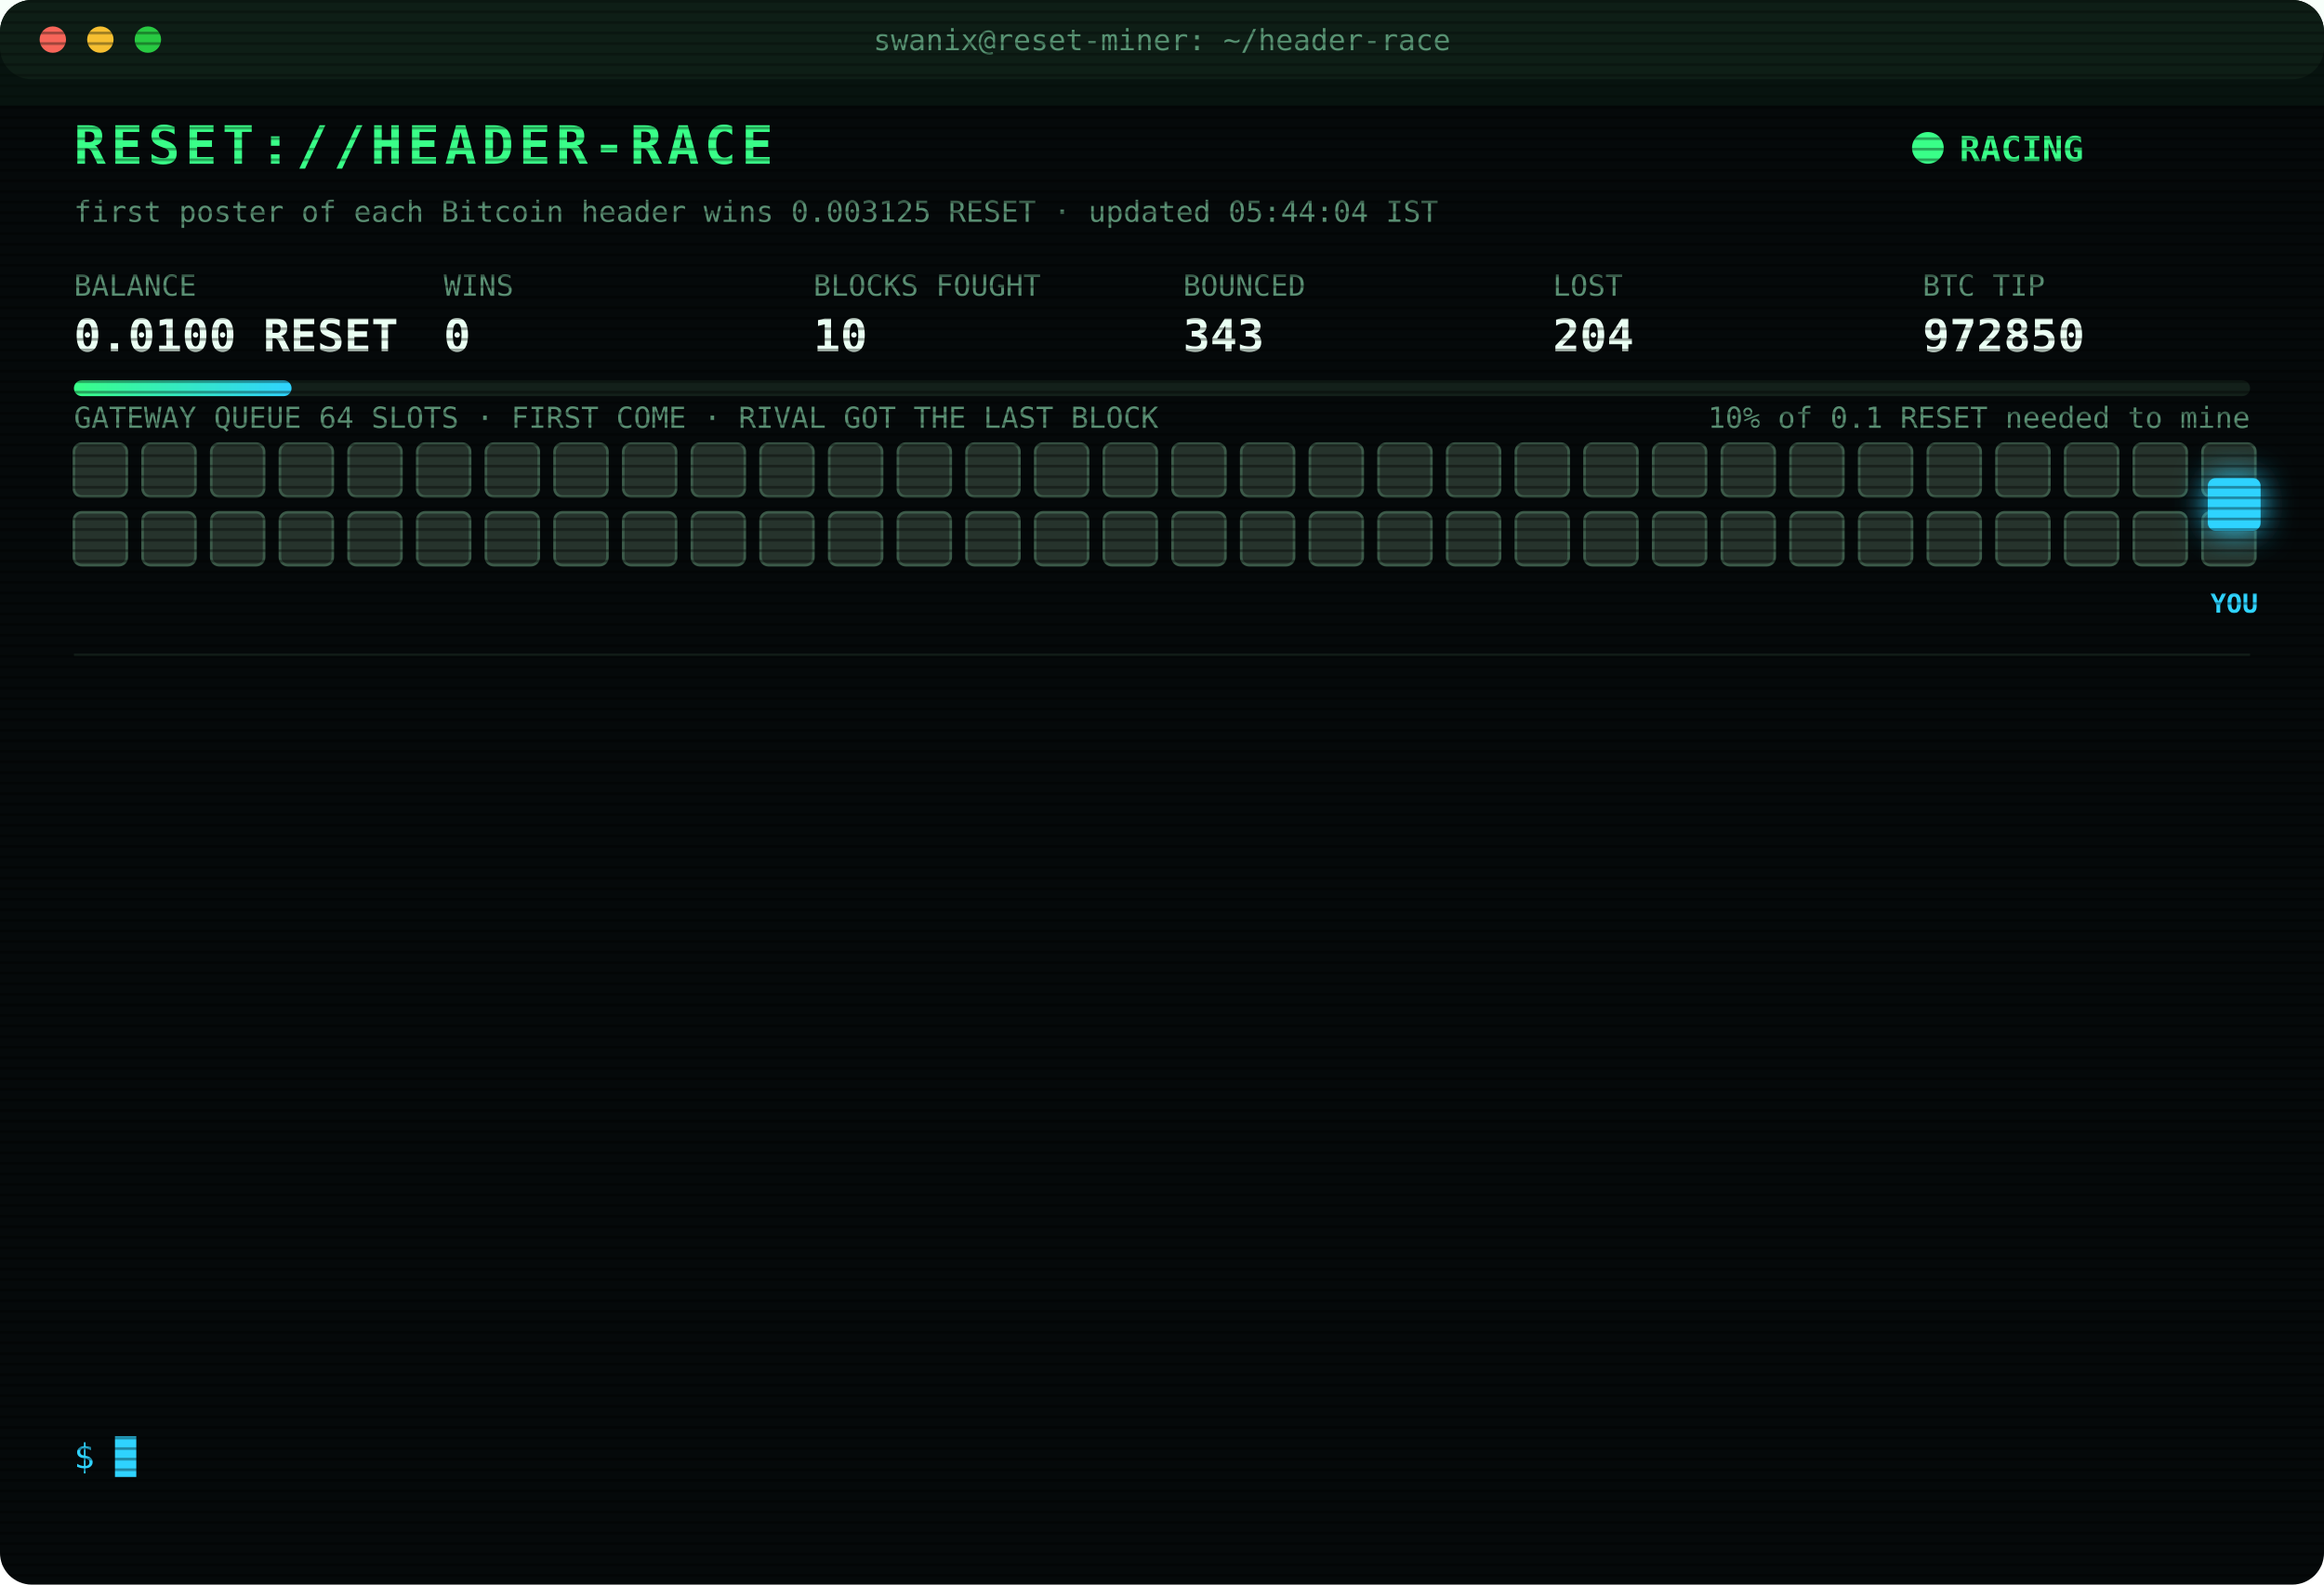
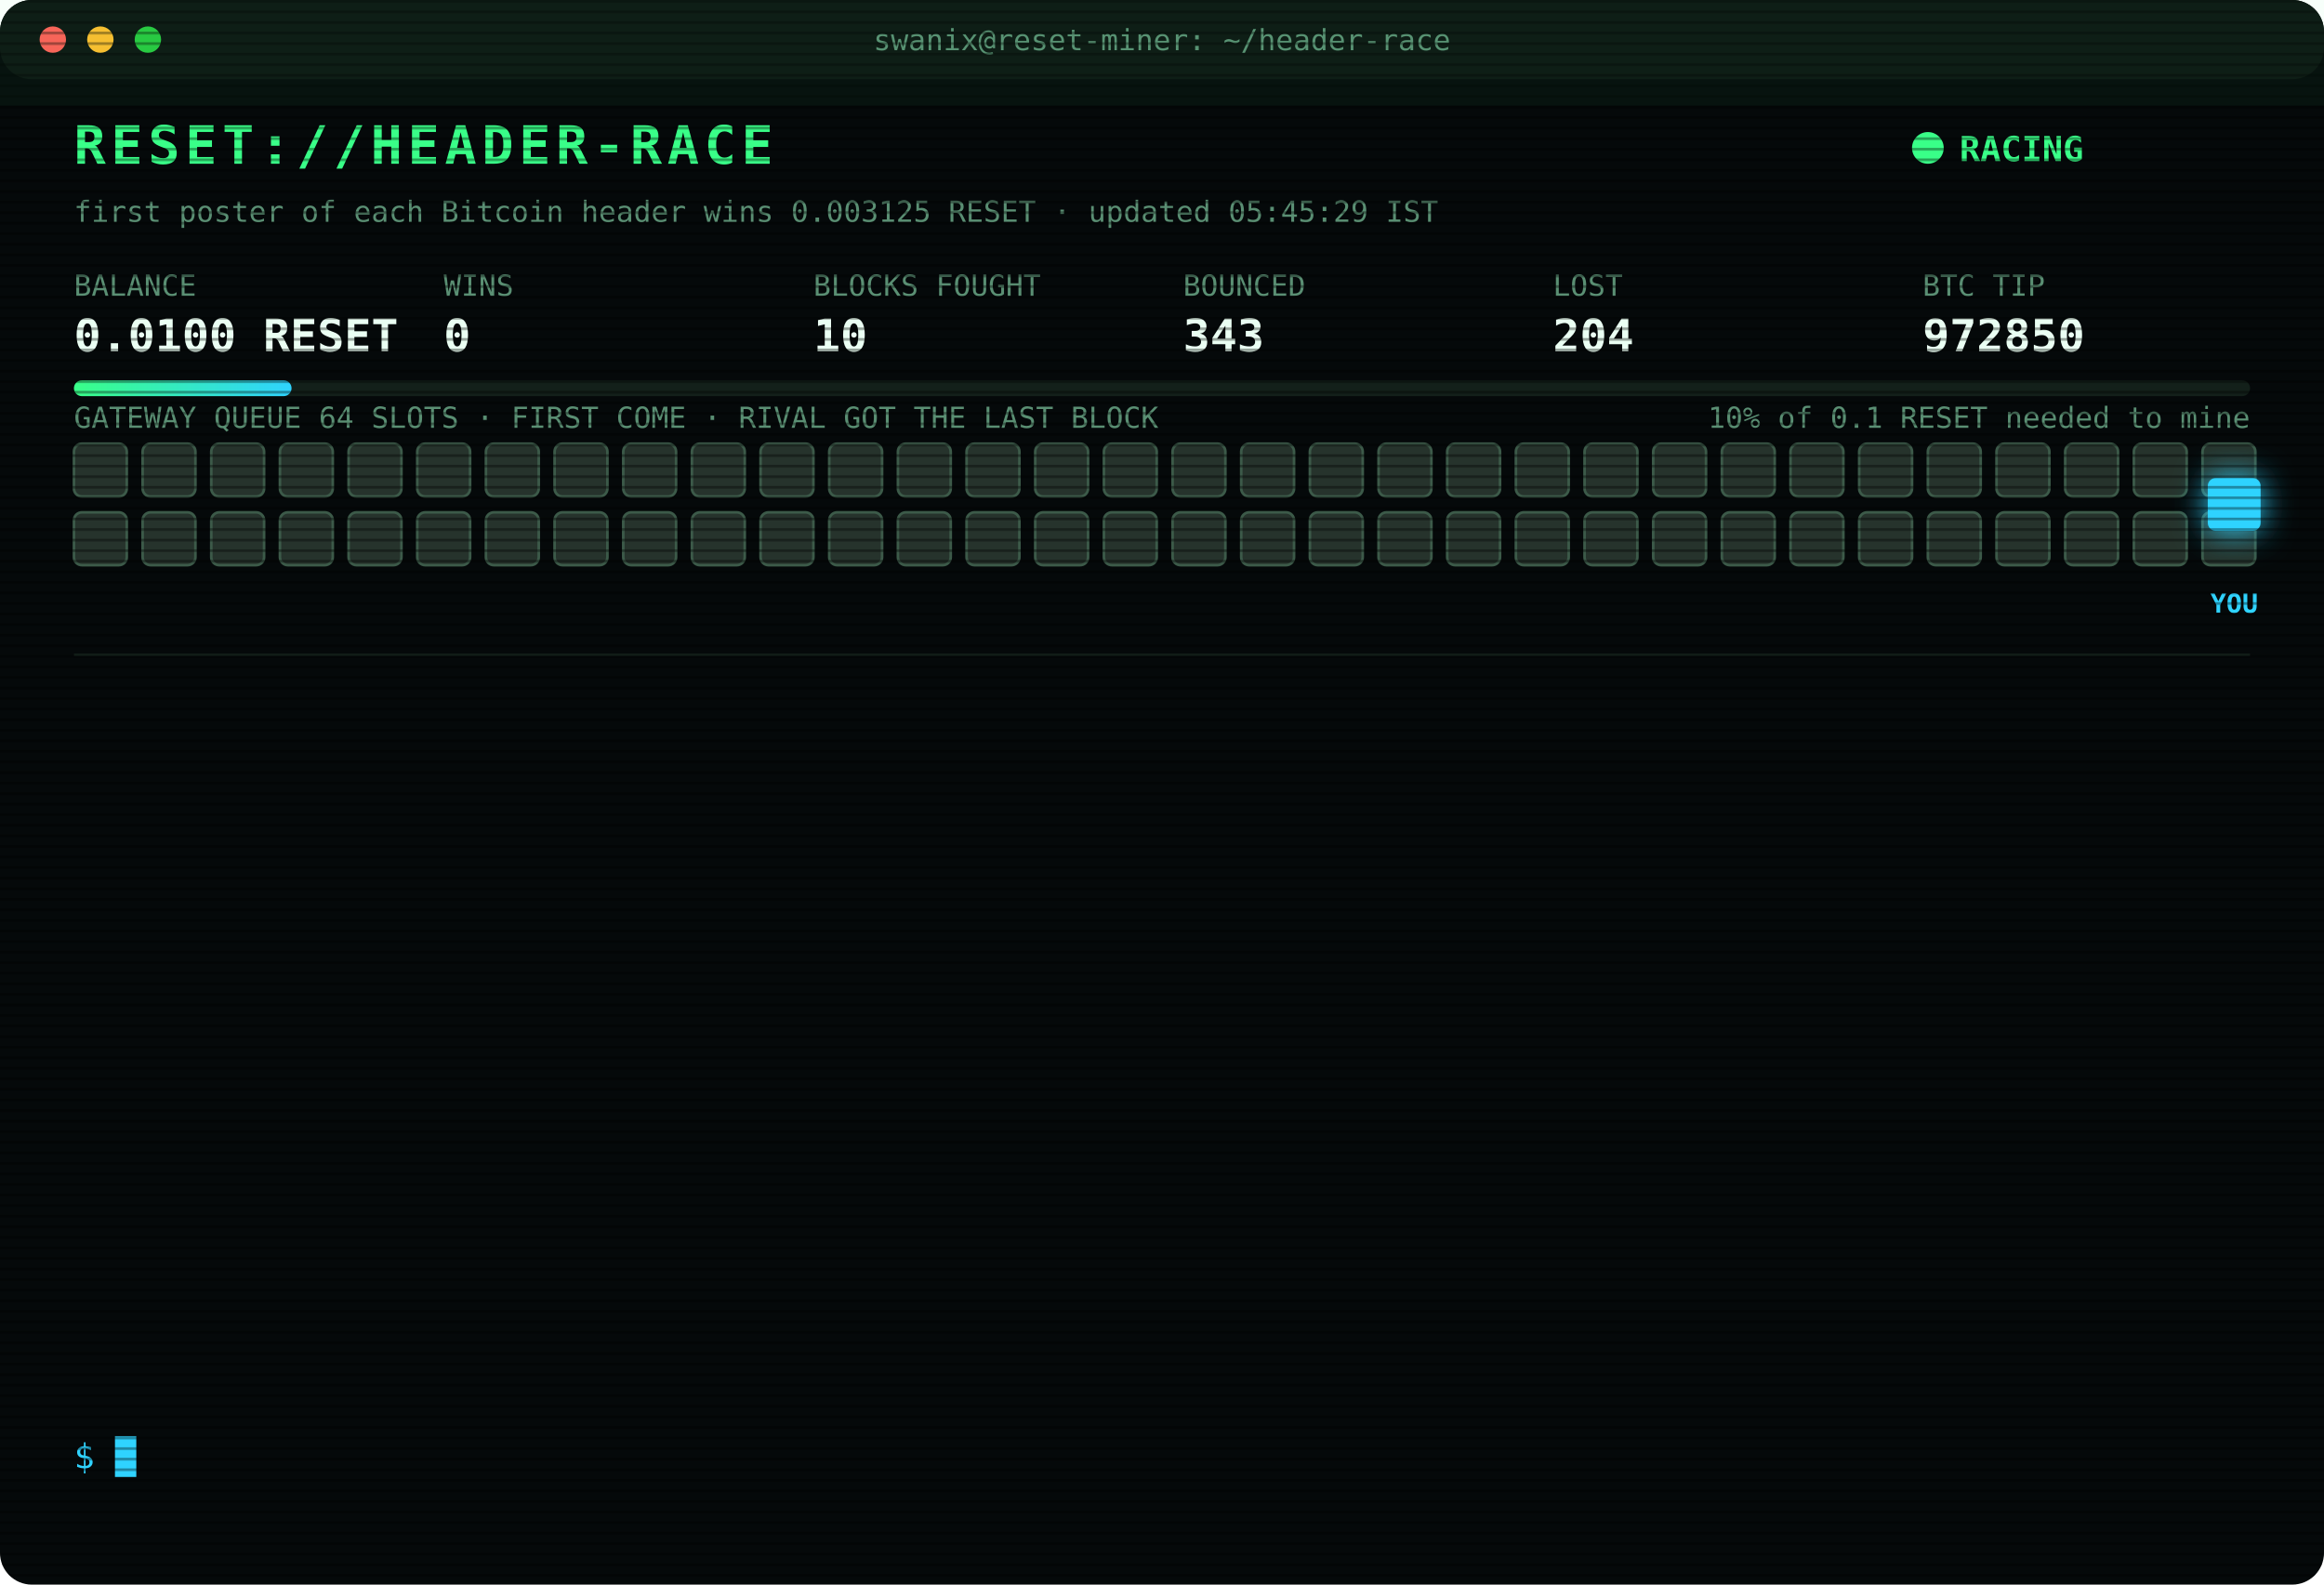
<svg xmlns="http://www.w3.org/2000/svg" width="880" height="600" viewBox="0 0 880 600" font-family="ui-monospace,SFMono-Regular,Menlo,Consolas,monospace">
  <style>
text{font-size:13px;fill:#7CFFB2}
.title{font-size:20px;font-weight:700;fill:#39FF88;letter-spacing:2px;animation:glitch 3s infinite steps(1)}
.sub{fill:#2fd3ff}.k{fill:#5a8f73;font-size:11px}.v{font-size:17px;font-weight:700;fill:#eafff3}
.ts{fill:#3f6b56}.boot{fill:#2fd3ff}.dim{fill:#5a8f73}.bad{fill:#ff4d6d}.warn{fill:#ffd23f}.mag{fill:#ff5cf0}.win{fill:#39FF88;font-weight:700}
.tag{font-size:10px;fill:#2fd3ff;font-weight:700}
.rival{fill:#26332c;stroke:#3c5a49;animation:jam 1.2s infinite alternate}
.idle{fill:#141c18;stroke:#22302a;animation:breathe 4s infinite}
.me{fill:#2fd3ff;filter:drop-shadow(0 0 6px #2fd3ff)}
.hover{animation:nudge 1.1s infinite ease-in-out}.bounce{animation:kick 1.4s infinite}
.ln{opacity:0;animation:in .4s forwards}
.cur{animation:blink 1s infinite steps(1)}
.scan{animation:scan 6s infinite linear}
.led{animation:blink 1.4s infinite}
@keyframes in{from{opacity:0;transform:translateX(-6px)}to{opacity:1;transform:none}}
@keyframes blink{50%{opacity:0}}
@keyframes jam{to{fill:#33463b}}
@keyframes breathe{50%{opacity:.4}}
@keyframes nudge{50%{transform:translateX(-10px)}}
@keyframes kick{0%,100%{transform:none}30%{transform:translateX(-14px)}55%{transform:translateX(10px) translateY(-6px)}}
@keyframes glitch{0%,92%{transform:none}93%{transform:translateX(2px);fill:#ff4d6d}95%{transform:translateX(-2px);fill:#2fd3ff}97%{transform:none}}
@keyframes scan{from{transform:translateY(-40px)}to{transform:translateY(600px)}}
</style>
  <defs>
    <pattern id="sl" width="4" height="4" patternUnits="userSpaceOnUse">
      <rect width="4" height="1" fill="#000" opacity=".35" />
    </pattern>
    <linearGradient id="bar">
      <stop offset="0" stop-color="#39FF88" />
      <stop offset="1" stop-color="#2fd3ff" />
    </linearGradient>
  </defs>
  <rect width="880" height="600" rx="12" fill="#05090a" />
  <rect width="880" height="30" rx="12" fill="#0d1512" />
  <circle cx="20" cy="15" r="5" fill="#ff5f57" />
  <circle cx="38" cy="15" r="5" fill="#febc2e" />
  <circle cx="56" cy="15" r="5" fill="#28c840" />
  <text x="440" y="19" text-anchor="middle" class="k">swanix@reset-miner: ~/header-race</text>
  <text x="28" y="62" class="title">RESET://HEADER-RACE</text>
  <circle class="led" cx="730" cy="56" r="6" fill="#39FF88" />
  <text x="742" y="61" class="win">RACING</text>
-   <text x="28" y="84" class="k">first poster of each Bitcoin header wins 0.003125 RESET · updated 05:44:04 IST</text>
+   <text x="28" y="84" class="k">first poster of each Bitcoin header wins 0.003125 RESET · updated 05:45:29 IST</text>
  <text x="28" y="112" class="k">BALANCE</text>
  <text x="28" y="133" class="v">0.0100 RESET</text>
  <text x="168" y="112" class="k">WINS</text>
  <text x="168" y="133" class="v">0</text>
  <text x="308" y="112" class="k">BLOCKS FOUGHT</text>
  <text x="308" y="133" class="v">10</text>
  <text x="448" y="112" class="k">BOUNCED</text>
  <text x="448" y="133" class="v">343</text>
  <text x="588" y="112" class="k">LOST</text>
  <text x="588" y="133" class="v">204</text>
  <text x="728" y="112" class="k">BTC TIP</text>
  <text x="728" y="133" class="v">972850</text>
  <rect x="28" y="144" width="824" height="6" rx="3" fill="#13201a" />
  <rect x="28" y="144" width="82.4" height="6" rx="3" fill="url(#bar)" />
  <text x="852" y="162" text-anchor="end" class="k">10% of 0.1 RESET needed to mine</text>
  <text x="28" y="162" class="k">GATEWAY QUEUE 64 SLOTS · FIRST COME · RIVAL GOT THE LAST BLOCK</text>
  <rect class="rival" x="28" y="168" width="20" height="20" rx="3" style="animation-delay:0.00s" />
  <rect class="rival" x="54" y="168" width="20" height="20" rx="3" style="animation-delay:0.05s" />
  <rect class="rival" x="80" y="168" width="20" height="20" rx="3" style="animation-delay:0.10s" />
  <rect class="rival" x="106" y="168" width="20" height="20" rx="3" style="animation-delay:0.15s" />
  <rect class="rival" x="132" y="168" width="20" height="20" rx="3" style="animation-delay:0.20s" />
  <rect class="rival" x="158" y="168" width="20" height="20" rx="3" style="animation-delay:0.25s" />
  <rect class="rival" x="184" y="168" width="20" height="20" rx="3" style="animation-delay:0.30s" />
  <rect class="rival" x="210" y="168" width="20" height="20" rx="3" style="animation-delay:0.35s" />
  <rect class="rival" x="236" y="168" width="20" height="20" rx="3" style="animation-delay:0.40s" />
  <rect class="rival" x="262" y="168" width="20" height="20" rx="3" style="animation-delay:0.45s" />
  <rect class="rival" x="288" y="168" width="20" height="20" rx="3" style="animation-delay:0.50s" />
  <rect class="rival" x="314" y="168" width="20" height="20" rx="3" style="animation-delay:0.55s" />
  <rect class="rival" x="340" y="168" width="20" height="20" rx="3" style="animation-delay:0.60s" />
  <rect class="rival" x="366" y="168" width="20" height="20" rx="3" style="animation-delay:0.65s" />
  <rect class="rival" x="392" y="168" width="20" height="20" rx="3" style="animation-delay:0.70s" />
  <rect class="rival" x="418" y="168" width="20" height="20" rx="3" style="animation-delay:0.75s" />
  <rect class="rival" x="444" y="168" width="20" height="20" rx="3" style="animation-delay:0.80s" />
  <rect class="rival" x="470" y="168" width="20" height="20" rx="3" style="animation-delay:0.85s" />
  <rect class="rival" x="496" y="168" width="20" height="20" rx="3" style="animation-delay:0.90s" />
  <rect class="rival" x="522" y="168" width="20" height="20" rx="3" style="animation-delay:0.95s" />
  <rect class="rival" x="548" y="168" width="20" height="20" rx="3" style="animation-delay:1.00s" />
  <rect class="rival" x="574" y="168" width="20" height="20" rx="3" style="animation-delay:1.05s" />
  <rect class="rival" x="600" y="168" width="20" height="20" rx="3" style="animation-delay:1.10s" />
  <rect class="rival" x="626" y="168" width="20" height="20" rx="3" style="animation-delay:1.15s" />
  <rect class="rival" x="652" y="168" width="20" height="20" rx="3" style="animation-delay:1.20s" />
  <rect class="rival" x="678" y="168" width="20" height="20" rx="3" style="animation-delay:1.25s" />
  <rect class="rival" x="704" y="168" width="20" height="20" rx="3" style="animation-delay:1.30s" />
  <rect class="rival" x="730" y="168" width="20" height="20" rx="3" style="animation-delay:1.35s" />
  <rect class="rival" x="756" y="168" width="20" height="20" rx="3" style="animation-delay:1.40s" />
  <rect class="rival" x="782" y="168" width="20" height="20" rx="3" style="animation-delay:1.45s" />
  <rect class="rival" x="808" y="168" width="20" height="20" rx="3" style="animation-delay:1.50s" />
  <rect class="rival" x="834" y="168" width="20" height="20" rx="3" style="animation-delay:1.55s" />
  <rect class="rival" x="28" y="194" width="20" height="20" rx="3" style="animation-delay:1.60s" />
  <rect class="rival" x="54" y="194" width="20" height="20" rx="3" style="animation-delay:1.65s" />
  <rect class="rival" x="80" y="194" width="20" height="20" rx="3" style="animation-delay:1.70s" />
  <rect class="rival" x="106" y="194" width="20" height="20" rx="3" style="animation-delay:1.75s" />
  <rect class="rival" x="132" y="194" width="20" height="20" rx="3" style="animation-delay:1.80s" />
  <rect class="rival" x="158" y="194" width="20" height="20" rx="3" style="animation-delay:1.85s" />
  <rect class="rival" x="184" y="194" width="20" height="20" rx="3" style="animation-delay:1.90s" />
  <rect class="rival" x="210" y="194" width="20" height="20" rx="3" style="animation-delay:1.95s" />
  <rect class="rival" x="236" y="194" width="20" height="20" rx="3" style="animation-delay:2.00s" />
  <rect class="rival" x="262" y="194" width="20" height="20" rx="3" style="animation-delay:2.05s" />
  <rect class="rival" x="288" y="194" width="20" height="20" rx="3" style="animation-delay:2.10s" />
  <rect class="rival" x="314" y="194" width="20" height="20" rx="3" style="animation-delay:2.15s" />
  <rect class="rival" x="340" y="194" width="20" height="20" rx="3" style="animation-delay:2.20s" />
  <rect class="rival" x="366" y="194" width="20" height="20" rx="3" style="animation-delay:2.25s" />
  <rect class="rival" x="392" y="194" width="20" height="20" rx="3" style="animation-delay:2.30s" />
  <rect class="rival" x="418" y="194" width="20" height="20" rx="3" style="animation-delay:2.35s" />
  <rect class="rival" x="444" y="194" width="20" height="20" rx="3" style="animation-delay:2.40s" />
  <rect class="rival" x="470" y="194" width="20" height="20" rx="3" style="animation-delay:2.45s" />
  <rect class="rival" x="496" y="194" width="20" height="20" rx="3" style="animation-delay:2.50s" />
  <rect class="rival" x="522" y="194" width="20" height="20" rx="3" style="animation-delay:2.55s" />
  <rect class="rival" x="548" y="194" width="20" height="20" rx="3" style="animation-delay:2.60s" />
  <rect class="rival" x="574" y="194" width="20" height="20" rx="3" style="animation-delay:2.65s" />
  <rect class="rival" x="600" y="194" width="20" height="20" rx="3" style="animation-delay:2.70s" />
  <rect class="rival" x="626" y="194" width="20" height="20" rx="3" style="animation-delay:2.75s" />
  <rect class="rival" x="652" y="194" width="20" height="20" rx="3" style="animation-delay:2.80s" />
  <rect class="rival" x="678" y="194" width="20" height="20" rx="3" style="animation-delay:2.85s" />
  <rect class="rival" x="704" y="194" width="20" height="20" rx="3" style="animation-delay:2.90s" />
  <rect class="rival" x="730" y="194" width="20" height="20" rx="3" style="animation-delay:2.95s" />
  <rect class="rival" x="756" y="194" width="20" height="20" rx="3" style="animation-delay:3.00s" />
  <rect class="rival" x="782" y="194" width="20" height="20" rx="3" style="animation-delay:3.05s" />
  <rect class="rival" x="808" y="194" width="20" height="20" rx="3" style="animation-delay:3.10s" />
  <rect class="rival" x="834" y="194" width="20" height="20" rx="3" style="animation-delay:3.15s" />
  <g class="hover">
    <rect class="me" x="836" y="181" width="20" height="20" rx="3" />
    <text class="tag" x="846" y="232" text-anchor="middle">YOU</text>
  </g>
  <line x1="28" x2="852" y1="248" y2="248" stroke="#13201a" />
  <g class="ln" style="animation-delay:0.40s">
    <text x="28" y="270" class="ts">03:44:43</text>
    <text x="104" y="270" class="bad">[LOST] #972837 taken by a rival miner</text>
  </g>
  <g class="ln" style="animation-delay:0.65s">
    <text x="28" y="292" class="ts">03:45:35</text>
    <text x="104" y="292" class="bad">[LOST] #972838 taken by a rival miner</text>
  </g>
  <g class="ln" style="animation-delay:0.90s">
    <text x="28" y="314" class="ts">03:59:22</text>
    <text x="104" y="314" class="bad">[LOST] #972839 taken by a rival miner</text>
  </g>
  <g class="ln" style="animation-delay:1.15s">
    <text x="28" y="336" class="ts">04:08:28</text>
    <text x="104" y="336" class="bad">[LOST] #972841 taken by a rival miner</text>
  </g>
  <g class="ln" style="animation-delay:1.40s">
    <text x="28" y="358" class="ts">04:09:43</text>
    <text x="104" y="358" class="bad">[LOST] #972842 taken by a rival miner</text>
  </g>
  <g class="ln" style="animation-delay:1.65s">
    <text x="28" y="380" class="ts">04:17:38</text>
    <text x="104" y="380" class="bad">[LOST] #972843 taken by a rival miner</text>
  </g>
  <g class="ln" style="animation-delay:1.90s">
    <text x="28" y="402" class="ts">04:18:46</text>
    <text x="104" y="402" class="bad">[LOST] #972844 taken by a rival miner</text>
  </g>
  <g class="ln" style="animation-delay:2.15s">
    <text x="28" y="424" class="ts">04:40:27</text>
    <text x="104" y="424" class="bad">[LOST] #972845 taken by a rival miner</text>
  </g>
  <g class="ln" style="animation-delay:2.40s">
    <text x="28" y="446" class="ts">04:48:21</text>
    <text x="104" y="446" class="bad">[LOST] #972846 taken by a rival miner</text>
  </g>
  <g class="ln" style="animation-delay:2.65s">
    <text x="28" y="468" class="ts">04:52:16</text>
    <text x="104" y="468" class="bad">[LOST] #972847 taken by a rival miner</text>
  </g>
  <g class="ln" style="animation-delay:2.90s">
    <text x="28" y="490" class="ts">05:08:11</text>
    <text x="104" y="490" class="bad">[LOST] #972848 taken by a rival miner</text>
  </g>
  <g class="ln" style="animation-delay:3.15s">
    <text x="28" y="512" class="ts">05:43:37</text>
    <text x="104" y="512" class="bad">[LOST] #972849 taken by a rival miner</text>
  </g>
  <g class="ln" style="animation-delay:3.40s">
    <text x="28" y="534" class="ts">05:44:04</text>
    <text x="104" y="534" class="bad">[LOST] #972850 taken by a rival miner</text>
  </g>
  <text x="28" y="556" class="sub">$ <tspan class="cur">█</tspan>
  </text>
  <rect width="880" height="600" rx="12" fill="url(#sl)" pointer-events="none" />
  <rect class="scan" width="880" height="40" fill="#39FF88" opacity=".04" />
</svg>
